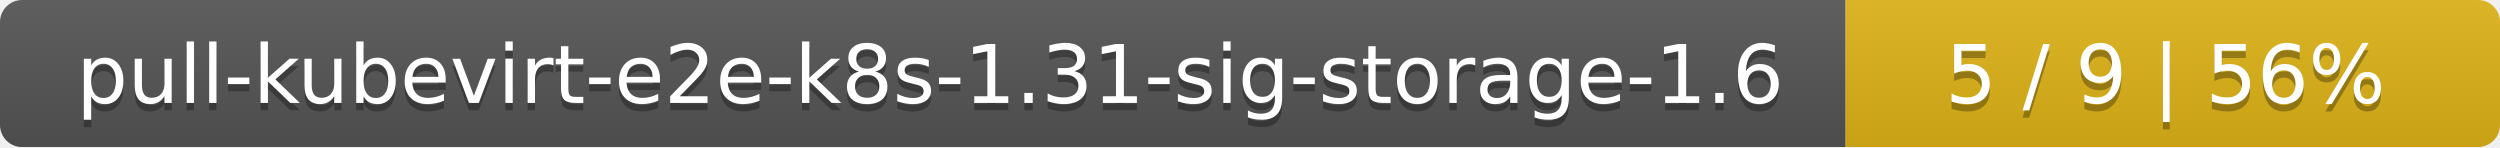
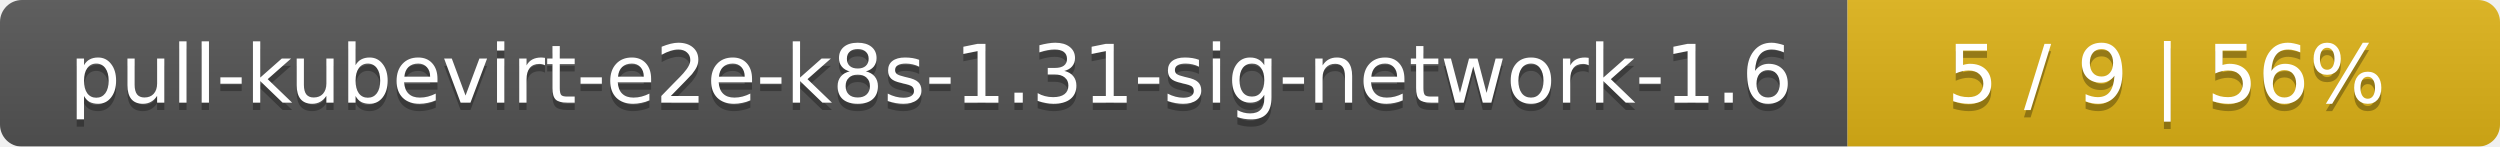
- <svg xmlns="http://www.w3.org/2000/svg" width="340" height="20">
+ <svg xmlns="http://www.w3.org/2000/svg" width="341" height="20">
  <linearGradient id="smooth" x2="0" y2="100%">
    <stop offset="0" stop-color="#bbb" stop-opacity=".1" />
    <stop offset="1" stop-opacity=".1" />
  </linearGradient>
  <mask id="round">
-     <rect width="340" height="20" rx="3" fill="#fff" />
+     <rect width="341" height="20" rx="3" fill="#fff" />
  </mask>
  <g mask="url(#round)">
-     <rect width="251" height="20" fill="#555" />
-     <rect x="251" width="89" height="20" fill="#dfb317" />
-     <rect width="340" height="20" fill="url(#smooth)" />
+     <rect width="252" height="20" fill="#555" />
+     <rect x="252" width="89" height="20" fill="#dfb317" />
+     <rect width="341" height="20" fill="url(#smooth)" />
  </g>
  <g fill="#fff" text-anchor="middle" font-family="DejaVu Sans,Verdana,Geneva,sans-serif" font-size="11">
-     <text x="126.5" y="15" fill="#010101" fill-opacity=".3">pull-kubevirt-e2e-k8s-1.31-sig-storage-1.6</text>
-     <text x="126.5" y="14">pull-kubevirt-e2e-k8s-1.31-sig-storage-1.6</text>
-     <text x="294.5" y="15" fill="#010101" fill-opacity=".3">5 / 9    |    56%</text>
-     <text x="294.5" y="14">5 / 9    |    56%</text>
+     <text x="127" y="15" fill="#010101" fill-opacity=".3">pull-kubevirt-e2e-k8s-1.31-sig-network-1.6</text>
+     <text x="127" y="14">pull-kubevirt-e2e-k8s-1.31-sig-network-1.6</text>
+     <text x="295.5" y="15" fill="#010101" fill-opacity=".3">5 / 9    |    56%</text>
+     <text x="295.5" y="14">5 / 9    |    56%</text>
  </g>
</svg>
